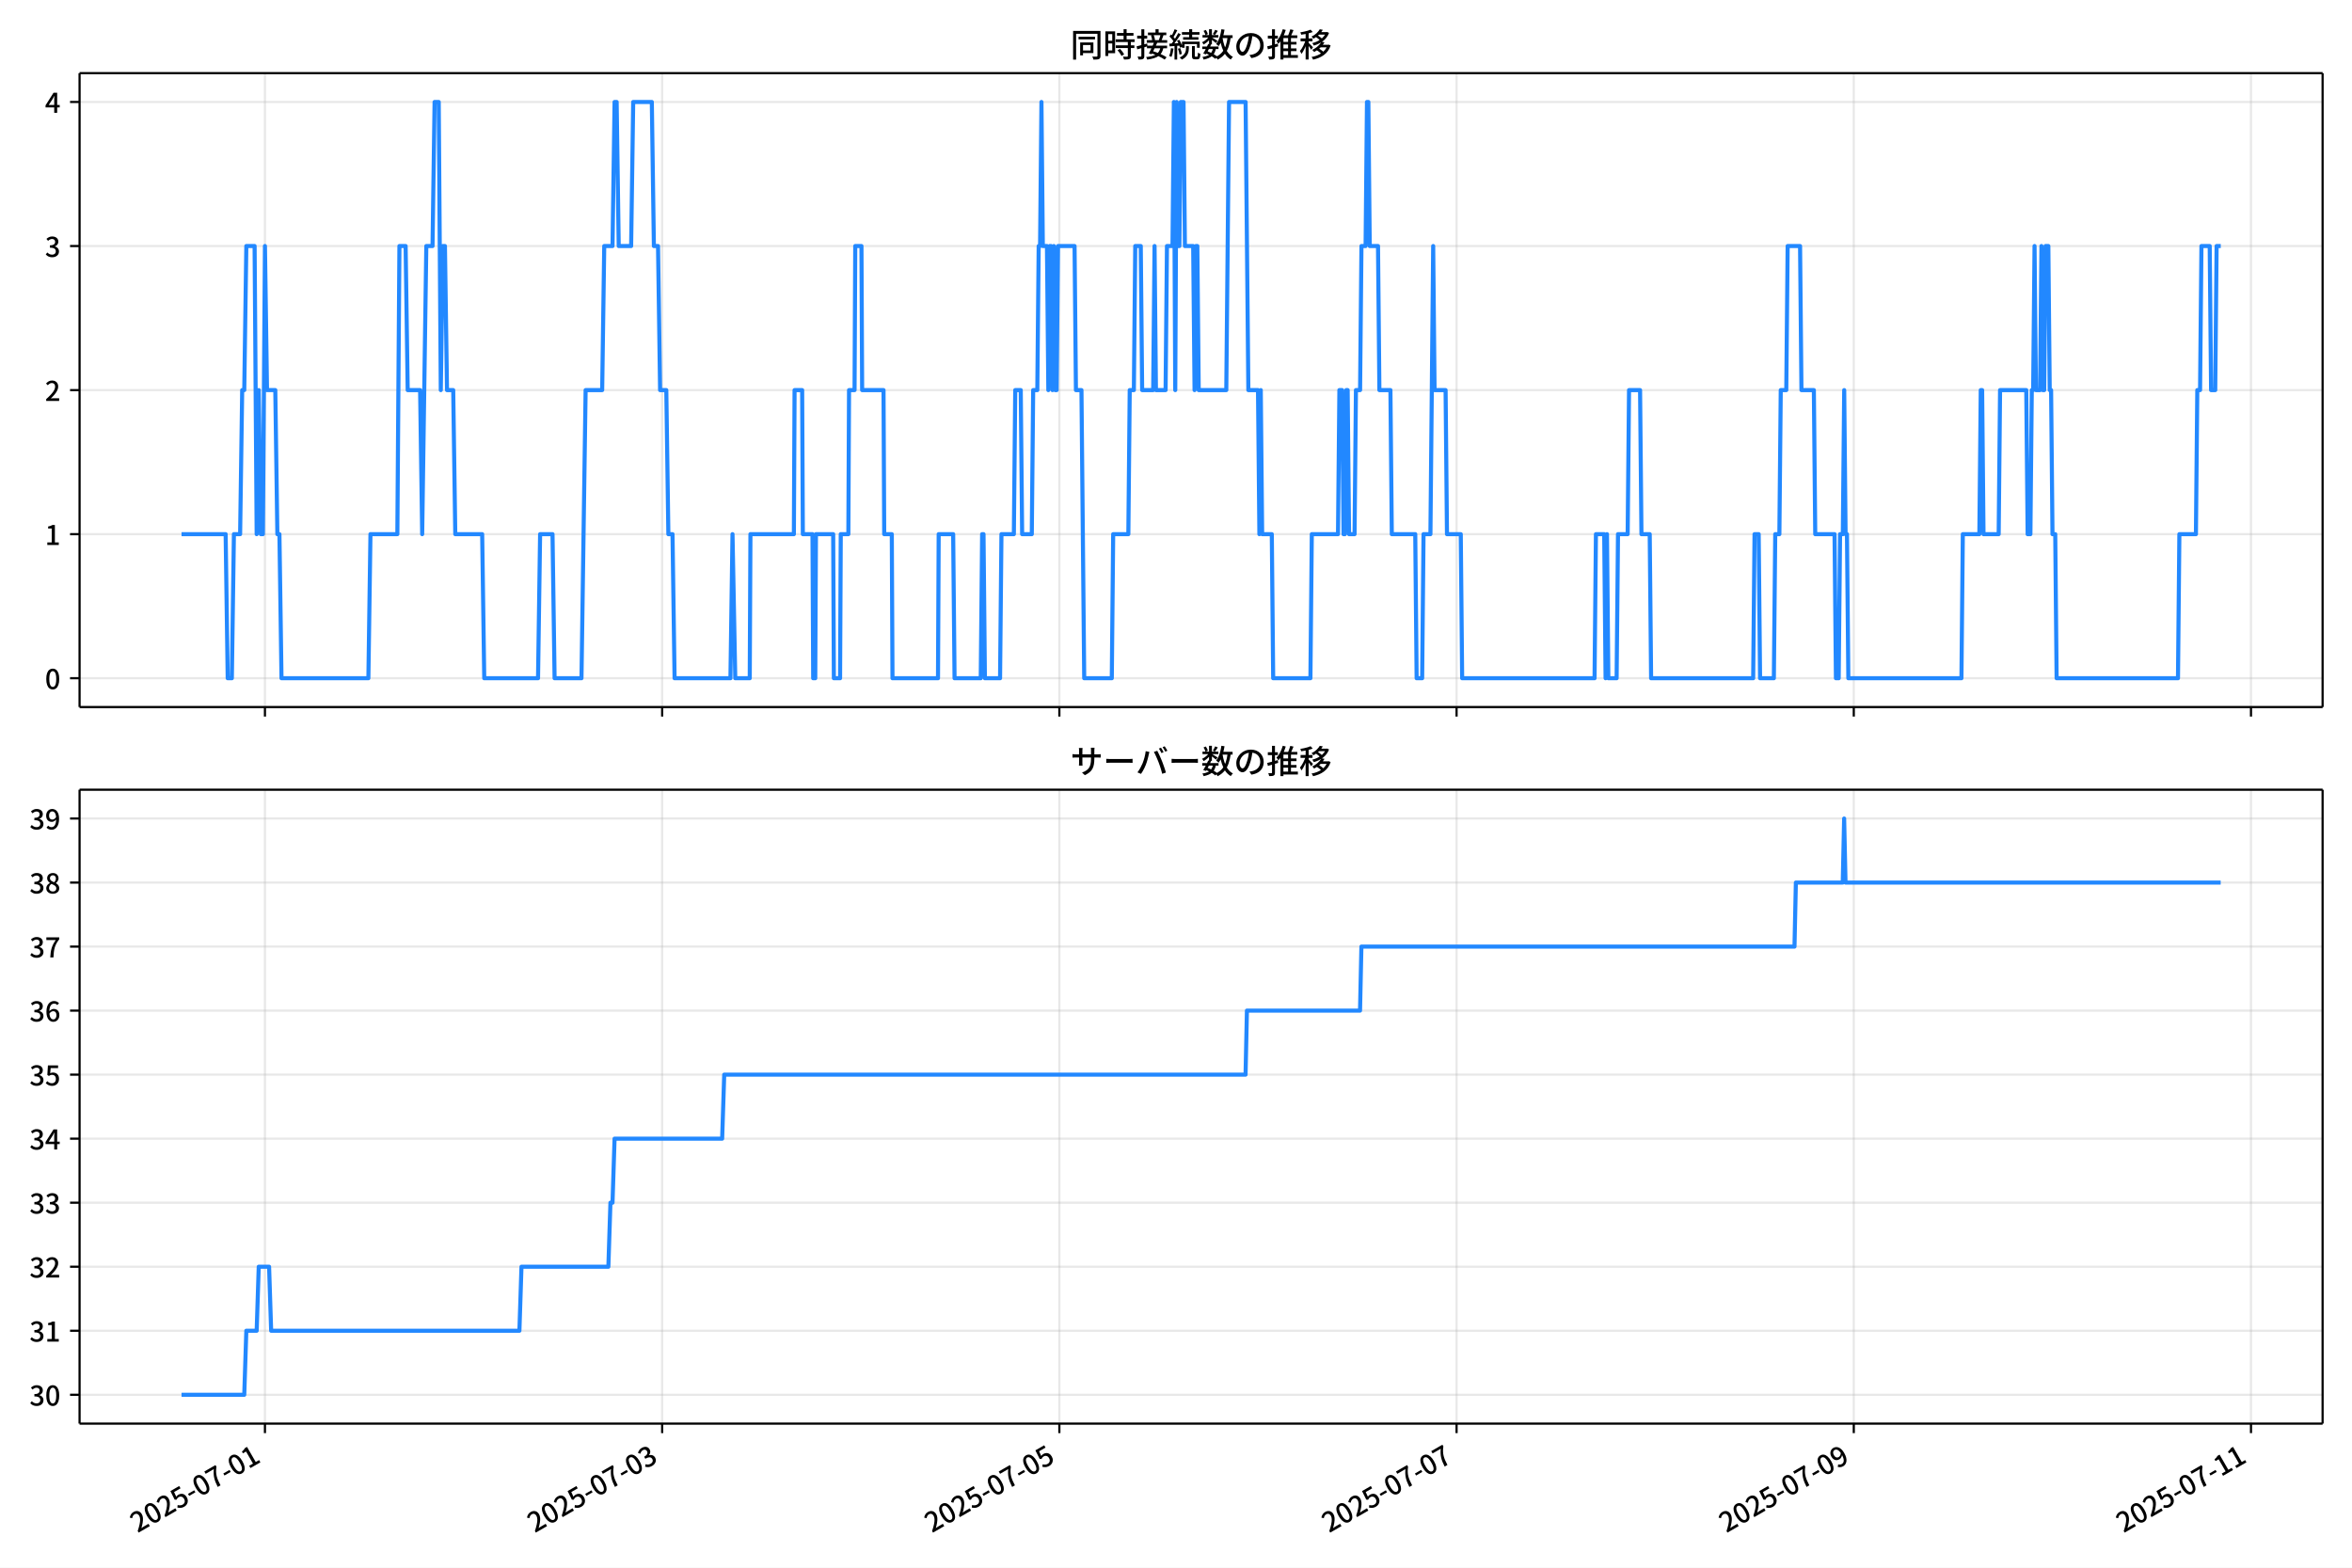
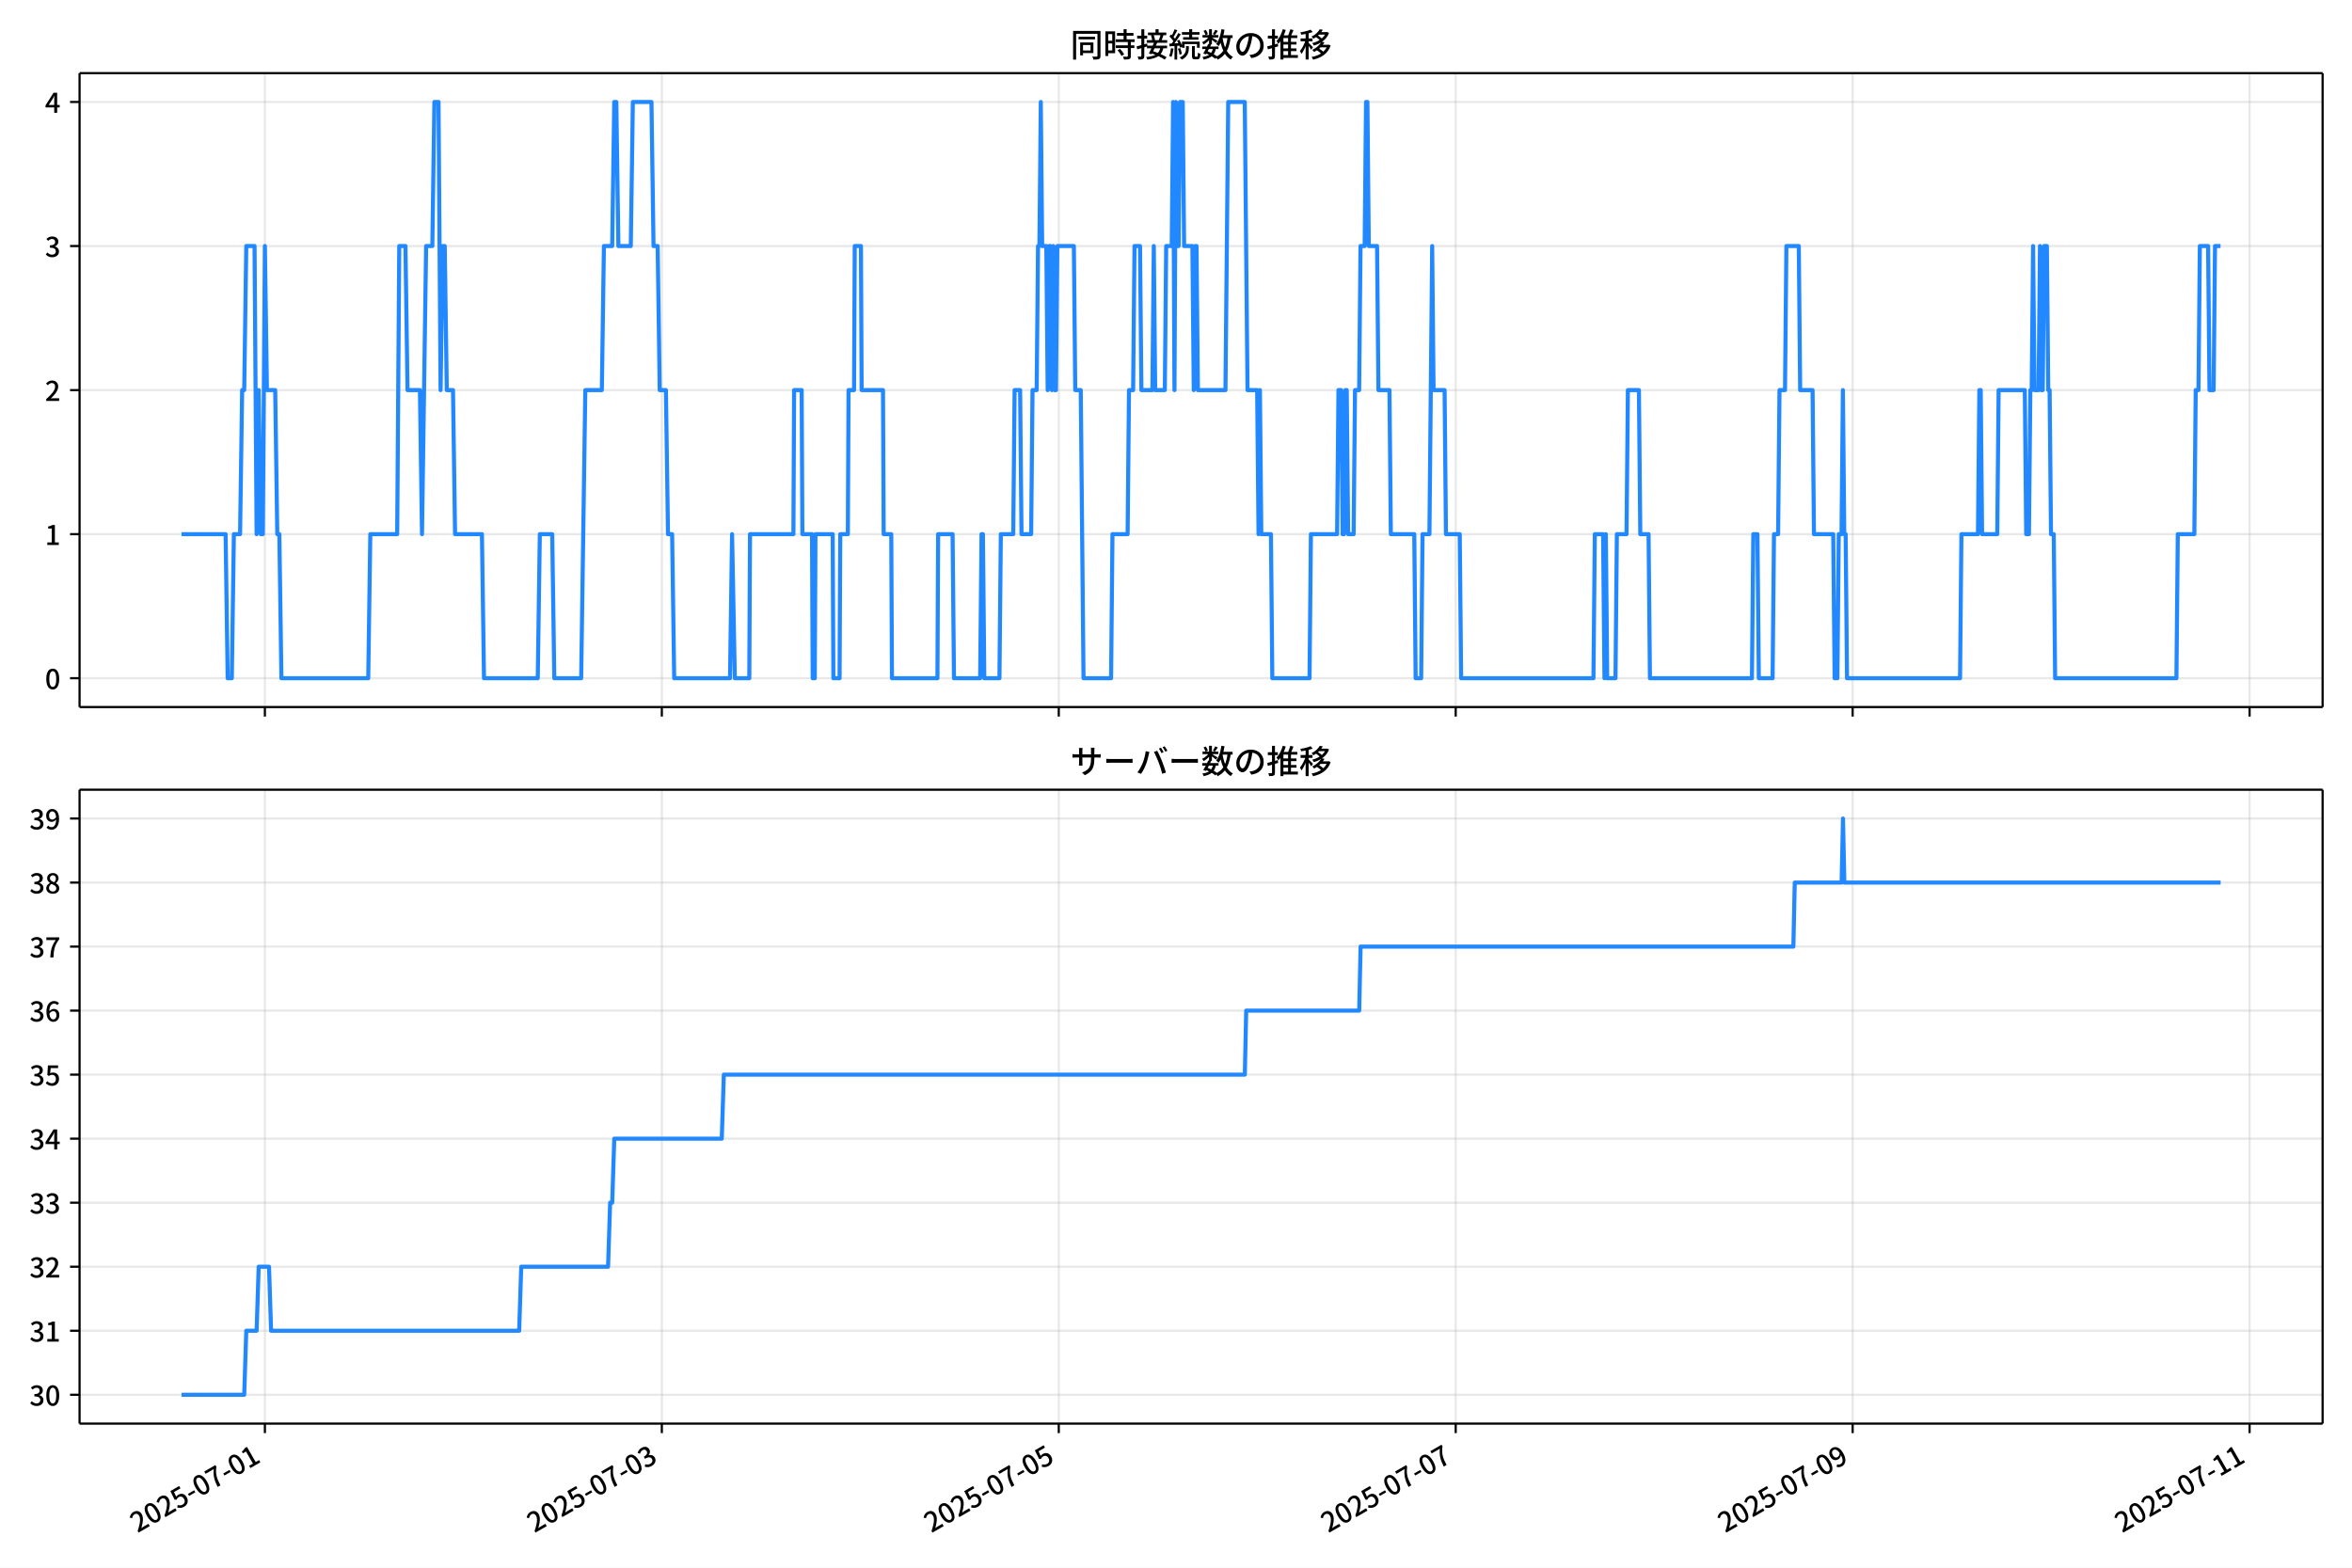
<svg xmlns="http://www.w3.org/2000/svg" xmlns:xlink="http://www.w3.org/1999/xlink" version="1.1" viewBox="0 0 864 576">
  <defs>
    <style type="text/css">*{stroke-linejoin: round; stroke-linecap: butt}</style>
  </defs>
  <g id="aa">
    <g id="ab">
      <path d="m0 576h864v-576h-864z" fill="#fff" />
    </g>
    <g id="ac">
      <g id="ad">
        <path d="m29.23 259.78h823.97v-232.9h-823.97z" fill="#fff" />
      </g>
      <g id="ae">
        <g id="af">
          <g id="ag">
-             <path d="m97.327 259.78v-232.9" clip-path="url(#f)" fill="none" stroke="#b0b0b0" stroke-linecap="square" stroke-opacity=".3" stroke-width=".8" />
+             <path d="m97.307 259.78v-232.9" clip-path="url(#f)" fill="none" stroke="#b0b0b0" stroke-linecap="square" stroke-opacity=".3" stroke-width=".8" />
          </g>
          <g id="ah">
            <defs>
              <path id="g" d="m0 0v3.5" stroke="#000" stroke-width=".8" />
            </defs>
-             <use x="97.327" y="259.778" stroke="#000000" stroke-width=".8" xlink:href="#g" />
+             <use x="97.307" y="259.778" stroke="#000000" stroke-width=".8" xlink:href="#g" />
          </g>
        </g>
        <g id="ai">
          <g id="aj">
-             <path d="m243.24 259.78v-232.9" clip-path="url(#f)" fill="none" stroke="#b0b0b0" stroke-linecap="square" stroke-opacity=".3" stroke-width=".8" />
+             <path d="m243.12 259.78v-232.9" clip-path="url(#f)" fill="none" stroke="#b0b0b0" stroke-linecap="square" stroke-opacity=".3" stroke-width=".8" />
          </g>
          <g id="ak">
-             <use x="243.241" y="259.778" stroke="#000000" stroke-width=".8" xlink:href="#g" />
+             <use x="243.121" y="259.778" stroke="#000000" stroke-width=".8" xlink:href="#g" />
          </g>
        </g>
        <g id="al">
          <g id="am">
-             <path d="m389.15 259.78v-232.9" clip-path="url(#f)" fill="none" stroke="#b0b0b0" stroke-linecap="square" stroke-opacity=".3" stroke-width=".8" />
+             <path d="m388.94 259.78v-232.9" clip-path="url(#f)" fill="none" stroke="#b0b0b0" stroke-linecap="square" stroke-opacity=".3" stroke-width=".8" />
          </g>
          <g id="an">
-             <use x="389.154" y="259.778" stroke="#000000" stroke-width=".8" xlink:href="#g" />
+             <use x="388.936" y="259.778" stroke="#000000" stroke-width=".8" xlink:href="#g" />
          </g>
        </g>
        <g id="ao">
          <g id="ap">
-             <path d="m535.07 259.78v-232.9" clip-path="url(#f)" fill="none" stroke="#b0b0b0" stroke-linecap="square" stroke-opacity=".3" stroke-width=".8" />
+             <path d="m534.75 259.78v-232.9" clip-path="url(#f)" fill="none" stroke="#b0b0b0" stroke-linecap="square" stroke-opacity=".3" stroke-width=".8" />
          </g>
          <g id="aq">
-             <use x="535.067" y="259.778" stroke="#000000" stroke-width=".8" xlink:href="#g" />
+             <use x="534.75" y="259.778" stroke="#000000" stroke-width=".8" xlink:href="#g" />
          </g>
        </g>
        <g id="ar">
          <g id="as">
-             <path d="m680.98 259.78v-232.9" clip-path="url(#f)" fill="none" stroke="#b0b0b0" stroke-linecap="square" stroke-opacity=".3" stroke-width=".8" />
+             <path d="m680.56 259.78v-232.9" clip-path="url(#f)" fill="none" stroke="#b0b0b0" stroke-linecap="square" stroke-opacity=".3" stroke-width=".8" />
          </g>
          <g id="at">
-             <use x="680.98" y="259.778" stroke="#000000" stroke-width=".8" xlink:href="#g" />
+             <use x="680.565" y="259.778" stroke="#000000" stroke-width=".8" xlink:href="#g" />
          </g>
        </g>
        <g id="au">
          <g id="av">
-             <path d="m826.89 259.78v-232.9" clip-path="url(#f)" fill="none" stroke="#b0b0b0" stroke-linecap="square" stroke-opacity=".3" stroke-width=".8" />
+             <path d="m826.38 259.78v-232.9" clip-path="url(#f)" fill="none" stroke="#b0b0b0" stroke-linecap="square" stroke-opacity=".3" stroke-width=".8" />
          </g>
          <g id="aw">
-             <use x="826.893" y="259.778" stroke="#000000" stroke-width=".8" xlink:href="#g" />
+             <use x="826.379" y="259.778" stroke="#000000" stroke-width=".8" xlink:href="#g" />
          </g>
        </g>
      </g>
      <g id="ax">
        <g id="ay">
          <g id="az">
            <path d="m29.23 249.19h823.97" clip-path="url(#f)" fill="none" stroke="#b0b0b0" stroke-linecap="square" stroke-opacity=".3" stroke-width=".8" />
          </g>
          <g id="ba">
            <defs>
              <path id="c" d="m0 0h-3.5" stroke="#000" stroke-width=".8" />
            </defs>
            <use x="29.23" y="249.191" stroke="#000000" stroke-width=".8" xlink:href="#c" />
          </g>
          <g id="bb">
            <g transform="translate(16.53 253.18) scale(.1 -.1)">
              <defs>
                <path id="a" transform="scale(.015625)" d="m1830-90q-460 0-806 275-346 276-535 823-188 547-188 1366 0 820 188 1357 189 538 535 803 346 266 806 266 461 0 800-269 340-269 528-803 189-534 189-1354 0-819-189-1366-188-547-528-823-339-275-800-275zm0 589q237 0 422 185 186 186 288 599 103 413 103 1091 0 679-103 1082-102 403-288 582-185 180-422 180-236 0-422-180-186-179-292-582-105-403-105-1082 0-678 105-1091 106-413 292-599 186-185 422-185z" />
              </defs>
              <use xlink:href="#a" />
            </g>
          </g>
        </g>
        <g id="bc">
          <g id="bd">
            <path d="m29.23 196.26h823.97" clip-path="url(#f)" fill="none" stroke="#b0b0b0" stroke-linecap="square" stroke-opacity=".3" stroke-width=".8" />
          </g>
          <g id="be">
            <use x="29.23" y="196.26" stroke="#000000" stroke-width=".8" xlink:href="#c" />
          </g>
          <g id="bf">
            <g transform="translate(16.53 200.25) scale(.1 -.1)">
              <defs>
                <path id="k" transform="scale(.015625)" d="m544 0v608h1037v3277h-845v467q333 58 579 147 247 90 451 218h557v-4109h915v-608h-2694z" />
              </defs>
              <use xlink:href="#k" />
            </g>
          </g>
        </g>
        <g id="bg">
          <g id="bh">
            <path d="m29.23 143.33h823.97" clip-path="url(#f)" fill="none" stroke="#b0b0b0" stroke-linecap="square" stroke-opacity=".3" stroke-width=".8" />
          </g>
          <g id="bi">
            <use x="29.23" y="143.329" stroke="#000000" stroke-width=".8" xlink:href="#c" />
          </g>
          <g id="bj">
            <g transform="translate(16.53 147.31) scale(.1 -.1)">
              <defs>
                <path id="d" transform="scale(.015625)" d="m282 0v429q697 621 1164 1136 468 515 701 956 234 442 234 826 0 256-87 451-86 196-262 301-176 106-445 106-275 0-506-151-230-150-422-368l-416 410q301 333 637 518 336 186 803 186 429 0 749-176t496-493 176-745q0-455-224-919t-615-935q-390-470-889-950 186 20 394 36t374 16h1184v-634h-3046z" />
              </defs>
              <use xlink:href="#d" />
            </g>
          </g>
        </g>
        <g id="bk">
          <g id="bl">
            <path d="m29.23 90.398h823.97" clip-path="url(#f)" fill="none" stroke="#b0b0b0" stroke-linecap="square" stroke-opacity=".3" stroke-width=".8" />
          </g>
          <g id="bm">
            <use x="29.23" y="90.398" stroke="#000000" stroke-width=".8" xlink:href="#c" />
          </g>
          <g id="bn">
            <g transform="translate(16.53 94.383) scale(.1 -.1)">
              <defs>
                <path id="e" transform="scale(.015625)" d="m1715-90q-371 0-656 90t-503 240q-217 150-377 323l359 474q211-205 479-359 269-153 634-153 269 0 467 92 199 93 311 266t112 423q0 256-125 451t-429 300q-304 106-835 106v551q467 0 732 105 266 106 384 291 119 186 119 423 0 307-192 489-192 183-531 183-269 0-503-119-233-118-438-316l-384 460q282 256 614 413 333 157 737 157 422 0 748-144 327-144 512-413 186-269 186-659 0-403-221-685-221-281-592-422v-26q269-70 490-227t349-400 128-557q0-422-215-726-214-304-573-468-358-163-787-163z" />
              </defs>
              <use xlink:href="#e" />
            </g>
          </g>
        </g>
        <g id="bo">
          <g id="bp">
            <path d="m29.23 37.466h823.97" clip-path="url(#f)" fill="none" stroke="#b0b0b0" stroke-linecap="square" stroke-opacity=".3" stroke-width=".8" />
          </g>
          <g id="bq">
            <use x="29.23" y="37.466" stroke="#000000" stroke-width=".8" xlink:href="#c" />
          </g>
          <g id="br">
            <g transform="translate(16.53 41.451) scale(.1 -.1)">
              <defs>
                <path id="p" transform="scale(.015625)" d="m2170 0v3072q0 192 12 457 13 266 20 458h-26q-90-179-183-365-92-185-195-364l-921-1415h2579v-576h-3328v493l1875 2957h858v-4717h-691z" />
              </defs>
              <use xlink:href="#p" />
            </g>
          </g>
        </g>
      </g>
      <g id="bs">
-         <path d="m66.683 196.26h16.205l.76 52.931h1.52l.76-52.931h2.28l.76-52.931h.76l.76-52.931h3.04l.76 105.86.76-52.931.76 52.931h.76l.76-105.86.76 52.931h3.04l.76 52.931h.76l.76 52.931h31.918l.76-52.931h9.88l.76-105.86h2.28l.76 52.931h4.56l.76 52.931 1.52-105.86h2.28l.76-52.931h1.52l.76 105.86.76-52.931h.76l.76 52.931h2.28l.76 52.931h9.88l.76 52.931h19.759l.76-52.931h4.56l.76 52.931h9.88l1.52-105.86h6.08l.76-52.931h3.04l.76-52.931h.76l.76 52.931h4.56l.76-52.931h6.84l.76 52.931h1.52l.76 52.931h2.28l.76 52.931h1.52l.76 52.931h20.519l.76-52.931 1.013 52.931h5.32l.253-52.931h15.959l.253-52.931h2.787l.253 52.931h3.546l.253 52.931h.76l.253-52.931h6.333l.253 52.931h2.28l.253-52.931h2.787l.253-52.931h2.027l.253-52.931h2.28l.253 52.931h7.853l.253 52.931h2.787l.253 52.931h16.719l.253-52.931h5.32l.507 52.931h9.626l.507-52.931h.507l.507 52.931h5.573l.507-52.931h4.56l.507-52.931h2.027l.507 52.931h3.546l.507-52.931h1.52l.507-52.931h.507l.507-52.931.507 52.931h1.52l.507 52.931.507-52.931h.507l.507 52.931.507-52.931.507 52.931h.507l.507-52.931h6.08l.507 52.931h2.027l1.013 105.86h10.133l.507-52.931h5.573l.507-52.931h1.52l.507-52.931h2.027l.507 52.931h4.053l.507-52.931.507 52.931h3.546l.507-52.931h2.027l.507-52.931.507 105.86.507-105.86.507 52.931h.507l.507-52.931h1.013l.507 52.931h3.04l.507 52.931.507-52.931h.507l.507 52.931h10.133l1.013-105.86h6.08l1.013 105.86h3.546l.507 52.931.507-52.931.507 52.931h3.546l.507 52.931h13.679l.507-52.931h9.626l.507-52.931h1.013l.507 52.931h.507l.507-52.931h.507l.507 52.931h2.027l.507-52.931h1.52l.507-52.931h1.52l.507-52.931h.507l.507 52.931h3.04l.507 52.931h4.053l.507 52.931h8.613l.507 52.931h2.027l.507-52.931h2.533l1.013-105.86.507 52.931h4.053l.507 52.931h5.066l.507 52.931h48.638l.507-52.931h3.04l.507 52.931.507-52.931.507 52.931h3.04l.507-52.931h3.546l.507-52.931h4.053l.507 52.931h3.04l.507 52.931h37.492l.507-52.931h1.52l.507 52.931h5.066l.507-52.931h1.52l.507-52.931h2.027l.507-52.931h4.56l.507 52.931h4.56l.507 52.931h7.093l.507 52.931h1.013l.507-52.931h1.013l.507-52.931.507 52.931h.507l.507 52.931h41.545l.507-52.931h6.08l.507-52.931h.507l.507 52.931h5.573l.507-52.931h9.626l.507 52.931h1.013l.507-52.931h.507l.507-52.931.507 52.931h1.52l.507-52.931.507 52.931h.507l.507-52.931h1.013l.507 52.931h.507l.507 52.931h1.013l.507 52.931h44.585l.507-52.931h6.08l.507-52.931h1.013l.507-52.931h3.04l.507 52.931h1.52l.507-52.931h1.52v0" clip-path="url(#f)" fill="none" stroke="#28f" stroke-linecap="square" stroke-width="1.5" />
+         <path d="m66.683 196.26h16.194l.759 52.931h1.519l.759-52.931h2.278l.759-52.931h.759l.759-52.931h3.038l.759 105.86.759-52.931.759 52.931h.759l.759-105.86.759 52.931h3.038l.759 52.931h.759l.759 52.931h31.897l.759-52.931h9.873l.759-105.86h2.278l.759 52.931h4.557l.759 52.931 1.519-105.86h2.278l.759-52.931h1.519l.759 105.86.759-52.931h.759l.759 52.931h2.278l.759 52.931h9.873l.759 52.931h19.746l.759-52.931h4.557l.759 52.931h9.873l1.519-105.86h6.076l.759-52.931h3.038l.759-52.931h.759l.759 52.931h4.557l.759-52.931h6.835l.759 52.931h1.519l.759 52.931h2.278l.759 52.931h1.519l.759 52.931h20.505l.759-52.931 1.013 52.931h5.316l.253-52.931h15.948l.253-52.931h2.785l.253 52.931h3.544l.253 52.931h.759l.253-52.931h6.329l.253 52.931h2.278l.253-52.931h2.785l.253-52.931h2.025l.253-52.931h2.278l.253 52.931h7.848l.253 52.931h2.785l.253 52.931h16.708l.253-52.931h5.316l.506 52.931h9.62l.506-52.931h.506l.506 52.931h5.569l.506-52.931h4.557l.506-52.931h2.025l.506 52.931h3.544l.506-52.931h1.519l.506-52.931h.506l.506-52.931.506 52.931h1.519l.506 52.931.506-52.931h.506l.506 52.931.506-52.931.506 52.931h.506l.506-52.931h6.076l.506 52.931h2.025l1.013 105.86h10.126l.506-52.931h5.569l.506-52.931h1.519l.506-52.931h2.025l.506 52.931h4.05l.506-52.931.506 52.931h3.544l.506-52.931h2.025l.506-52.931.506 105.86.506-105.86.506 52.931h.506l.506-52.931h1.013l.506 52.931h3.038l.506 52.931.506-52.931h.506l.506 52.931h10.126l1.013-105.86h6.076l1.013 105.86h3.544l.506 52.931.506-52.931.506 52.931h3.544l.506 52.931h13.67l.506-52.931h9.62l.506-52.931h1.013l.506 52.931h.506l.506-52.931h.506l.506 52.931h2.025l.506-52.931h1.519l.506-52.931h1.519l.506-52.931h.506l.506 52.931h3.038l.506 52.931h4.05l.506 52.931h8.607l.506 52.931h2.025l.506-52.931h2.531l1.013-105.86.506 52.931h4.05l.506 52.931h5.063l.506 52.931h48.605l.506-52.931h3.038l.506 52.931.506-52.931.506 52.931h3.038l.506-52.931h3.544l.506-52.931h4.05l.506 52.931h3.038l.506 52.931h37.466l.506-52.931h1.519l.506 52.931h5.063l.506-52.931h1.519l.506-52.931h2.025l.506-52.931h4.557l.506 52.931h4.557l.506 52.931h7.088l.506 52.931h1.013l.506-52.931h1.013l.506-52.931.506 52.931h.506l.506 52.931h41.517l.506-52.931h6.076l.506-52.931h.506l.506 52.931h5.569l.506-52.931h9.62l.506 52.931h1.013l.506-52.931h.506l.506-52.931.506 52.931h1.519l.506-52.931.506 52.931h.506l.506-52.931h1.013l.506 52.931h.506l.506 52.931h1.013l.506 52.931h44.554l.506-52.931h6.076l.506-52.931h1.013l.506-52.931h3.038l.506 52.931h1.519l.506-52.931h2.025v0" clip-path="url(#f)" fill="none" stroke="#28f" stroke-linecap="square" stroke-width="1.5" />
      </g>
      <g id="bt">
        <path d="m29.23 259.78v-232.9" fill="none" stroke="#000" stroke-linecap="square" stroke-width=".8" />
      </g>
      <g id="bu">
        <path d="m853.2 259.78v-232.9" fill="none" stroke="#000" stroke-linecap="square" stroke-width=".8" />
      </g>
      <g id="bv">
        <path d="m29.23 259.78h823.97" fill="none" stroke="#000" stroke-linecap="square" stroke-width=".8" />
      </g>
      <g id="bw">
        <path d="m29.23 26.88h823.97" fill="none" stroke="#000" stroke-linecap="square" stroke-width=".8" />
      </g>
      <g id="bx">
        <g transform="translate(393.22 20.88) scale(.12 -.12)">
          <defs>
            <path id="v" transform="scale(.015625)" d="m1587 3936h3232v-518h-3232v518zm320-1114h557v-2534h-557v2534zm301 0h2291v-2086h-2291v512h1734v1069h-1734v505zm-1683 2260h5113v-570h-4524v-5056h-589v5626zm4768 0h595v-4896q0-250-67-397t-227-218q-160-77-426-96t-675-19q-13 83-45 192t-77 218q-45 108-89 185 281-13 527-13 247 0 330 0 83 7 118 42 36 35 36 112v4890z" />
            <path id="t" transform="scale(.015625)" d="m2714 4672h3238v-525h-3238v525zm-244-1235h3712v-538h-3712v538zm20-1184h3635v-531h-3635v531zm1523 3155h595v-2310h-595v2310zm832-2451h589v-2823q0-230-61-364-61-135-227-199-167-70-423-86t-633-16q-20 121-78 285-57 163-121 284 275-6 509-9t310-3q77 6 106 28 29 23 29 93v2810zm-2023-1677 487 282q153-160 313-352t294-381q135-189 206-343l-519-313q-64 153-189 348-124 196-278 394-154 199-314 365zm-2086 3718h1619v-4281h-1619v544h1056v3187h-1056v550zm32-1843h1293v-537h-1293v537zm-320 1843h563v-4832h-563v4832z" />
            <path id="u" transform="scale(.015625)" d="m3866 5408h614v-870h-614v870zm-1479-653h3597v-518h-3597v518zm-230-1485h4e3v-518h-4e3v518zm825 922 519 102q64-160 121-342 58-182 96-352 39-170 45-304l-544-128q-6 134-42 313-35 180-83 365-48 186-112 346zm1856 109 589-71q-96-275-202-557-105-281-195-486l-518 77q58 147 122 329 64 183 118 372t86 336zm-2643-2106h3943v-518h-3943v518zm1408 685 602-115q-167-371-362-784t-390-797-362-685l-525 179q160 288 346 666t368 784 323 752zm-659-2157 358 403q352-102 733-240 381-137 752-304 371-166 697-336 327-169 558-329l-384-461q-218 160-532 336-313 176-685 345-371 170-755 323-384 154-742 263zm1894 1114 583-71q-122-550-353-944-230-393-604-662t-922-435q-547-167-1296-269-25 128-93 269-67 141-137 230 678 64 1168 192t819 349q330 221 531 550 202 330 304 791zm-4684 217q396 90 953 240 557 151 1120 311l77-544q-525-154-1053-311-528-156-963-284l-134 588zm121 2093h1965v-563h-1965v563zm819 1248h576v-5229q0-236-51-374t-192-208q-141-77-355-99-214-23-541-16-13 115-64 288t-109 294q205-6 381-6t234 0q64 0 92 28 29 29 29 93v5229z" />
            <path id="s" transform="scale(.015625)" d="m4058 5408h595v-1798h-595v1798zm-1415-563h3443v-499h-3443v499zm231-992h3008v-499h-3008v499zm-224-877h3475v-1203h-531v729h-2432v-729h-512v1203zm1964-877h551v-1881q0-122 22-157 23-35 106-35 25 0 92 0 68 0 135 0t99 0q51 0 83 54t45 224 19 515q90-70 234-131t259-93q-19-429-83-662-64-234-183-326-118-93-316-93-39 0-103 0t-134 0-138 0q-67 0-99 0-237 0-365 64t-176 218q-48 153-48 422v1881zm-1164-6h550v-455q0-243-48-528-48-284-186-579-137-294-409-572-272-279-727-503-70 90-192 208-121 118-230 195 416 205 665 438 250 234 371 474 122 240 164 467 42 228 42 413v442zm-2240 3309 524-192q-121-244-259-503-137-259-275-496t-259-416l-410 173q122 186 246 438 125 253 240 515 116 263 193 481zm716-743 500-230q-224-359-496-756-272-396-548-764-275-368-518-650l-358 205q179 211 377 483 199 272 387 569 189 298 358 592 170 295 298 551zm-1721-665 307 403q166-154 339-340 173-185 320-364t224-327l-326-460q-77 160-218 348-141 189-314 384-172 196-332 356zm1485-832 435 179q128-211 249-458 122-246 215-474 93-227 137-412l-473-211q-32 185-119 422-86 237-201 486-115 250-243 468zm-1530-583q422 26 998 54 576 29 1184 68l7-499q-570-45-1127-84-556-38-992-70l-70 531zm1702-992 436 135q121-276 214-596t118-556l-454-148q-26 237-112 563-86 327-202 602zm-1363 109 499-83q-57-455-163-897-105-441-253-748-51 32-134 73-83 42-170 83-86 42-144 62 148 294 234 697t131 813zm691 627h525v-2861h-525v2861z" />
            <path id="m" transform="scale(.015625)" d="m224 2022h3187v-499h-3187v499zm51 2247h3111v-487h-3111v487zm1127-1735 563-121q-154-320-333-672t-352-679q-173-326-326-582l-532 173q148 243 324 566t345 669q170 346 311 646zm934-832 563-64q-89-480-262-838t-461-614-701-432-976-298q-25 128-99 269t-157 237q659 102 1085 303 426 202 666 554t342 883zm422 3597 519-211q-147-218-298-436-150-217-278-377l-403 186q121 173 252 413 132 240 208 425zm-1203 109h563v-2957h-563v2957zm-1075-320 448 186q134-192 246-420 112-227 157-393l-467-211q-38 172-147 406t-237 432zm1094-1050 397-236q-160-263-400-529-240-265-519-489-278-224-553-378-51 103-141 237-89 135-179 218 269 109 534 294 266 186 493 416 228 231 368 467zm487-204q83-45 246-145 163-99 352-211t346-211 221-150l-327-423q-83 77-230 198-147 122-317 253-170 132-327 250-156 119-259 189l295 250zm1798 396h2311v-556h-2311v556zm115 1178 615-90q-103-640-263-1235t-384-1101q-224-505-512-889-44 57-134 134t-186 157-166 125q275 339 473 796 199 458 340 995 141 538 217 1108zm1223-1510 614-58q-147-1101-445-1940-297-838-813-1443-515-604-1321-1014-26 71-90 177-64 105-134 208-70 102-128 159 742 346 1212 880 471 535 730 1290 260 755 375 1741zm-1005-135q134-851 387-1597 253-745 659-1305 407-560 1002-874-70-57-154-150-83-93-154-189-70-96-121-179-633 371-1056 988-422 618-688 1434-265 816-425 1783l550 89zm-3309-3065 327 416q377-148 754-330 378-182 701-378 324-195 548-368l-416-435q-211 179-519 378-307 198-666 383-358 186-729 334z" />
            <path id="r" transform="scale(.015625)" d="m3686 4378q-64-493-163-1041-99-547-265-1084-192-653-432-1104t-522-688-595-237q-320 0-596 221-275 221-448 621-172 400-172 931 0 537 220 1017 221 480 611 851 391 372 909 583 519 211 1121 211 576 0 1040-186 464-185 793-515 330-329 502-771 173-441 173-941 0-672-278-1194-278-521-816-851-538-329-1318-444l-378 601q166 20 307 42t263 48q307 70 585 217 279 148 496 375 218 227 342 534 125 308 125 692t-122 713q-121 330-358 573-236 243-582 380-346 138-781 138-525 0-935-186-409-185-694-489-284-304-432-656-147-352-147-678 0-365 89-605 90-240 224-355 135-115 276-115t288 144 297 457q151 314 298 800 147 461 246 982 100 522 145 1021l684-12z" />
            <path id="n" transform="scale(.015625)" d="m2995 2925h2893v-519h-2893v519zm0-1280h2893v-519h-2893v519zm-64-1299h3232v-557h-3232v557zm1312 3577h563v-3763h-563v3763zm429 1466 634-141q-154-390-340-794-185-403-339-684l-512 140q103 199 208 458 106 259 195 528 90 269 154 493zm-1472 25 582-147q-153-518-371-1018-217-499-483-931t-573-758q-38 64-109 160-70 96-147 198-77 103-141 160 416 416 733 1034t509 1302zm128-1203h2720v-537h-2720v-4205h-582v4422l313 320h269zm-3174-2157q396 90 953 240 557 151 1120 311l77-544q-525-154-1053-311-528-156-963-284l-134 588zm121 2093h1965v-563h-1965v563zm819 1248h576v-5229q0-236-51-374t-192-208q-141-77-355-99-214-23-541-16-13 115-64 288t-109 294q205-6 381-6t234 0q64 0 92 28 29 29 29 93v5229z" />
            <path id="l" transform="scale(.015625)" d="m4051 5402 595-109q-281-493-729-941t-1107-806q-39 64-106 144t-141 153q-73 74-137 119 608 288 1011 678t614 762zm-77-557h1511v-493h-1863l352 493zm1293 0h109l109 25 384-179q-192-505-496-905t-695-701q-390-301-845-519-454-217-947-358-44 109-137 253t-176 227q448 109 867 294 419 186 777 445 359 259 631 592t419 730v96zm-1990-954 377 307q167-96 336-218 170-121 320-249 151-128 247-237l-397-332q-90 108-237 236t-317 259q-169 132-329 234zm1107-934 595-109q-307-538-803-1031-496-492-1232-876-38 64-102 144t-138 156q-74 77-138 116 455 217 807 483t604 554q253 288 407 563zm-90-589h1460v-506h-1818l358 506zm1268 0h121l109 26 384-167q-192-614-531-1075t-787-794q-448-332-983-553-534-221-1129-355-45 115-132 269-86 153-176 249 551 96 1043 285 493 189 903 473 410 285 714 669t464 883v90zm-2132-1056 410 339q186-102 384-237 198-134 371-275t282-269l-435-371q-103 128-270 272-166 144-361 288t-381 253zm-2150 3533h589v-5376h-589v5376zm-992-1242h2336v-569h-2336v569zm1024-224 365-160q-96-339-231-707-134-368-291-727-157-358-336-672-179-313-365-537-44 128-134 291t-160 272q173 192 339 457 167 266 323 570 157 304 282 618t208 595zm941 1946 416-467q-314-122-695-221-380-99-784-173-403-74-780-131-20 102-71 236-51 135-102 231 358 58 732 138 375 80 711 179t573 208zm-397-2579q58-45 179-170 122-125 266-266 144-140 259-265t160-183l-352-473q-58 102-157 255-99 154-218 317-118 164-227 311-108 147-185 237l275 237z" />
          </defs>
          <use xlink:href="#v" />
          <use transform="translate(100)" xlink:href="#t" />
          <use transform="translate(200)" xlink:href="#u" />
          <use transform="translate(300)" xlink:href="#s" />
          <use transform="translate(400)" xlink:href="#m" />
          <use transform="translate(500)" xlink:href="#r" />
          <use transform="translate(600)" xlink:href="#n" />
          <use transform="translate(700)" xlink:href="#l" />
        </g>
      </g>
    </g>
    <g id="by">
      <g id="bz">
        <path d="m29.23 523.06h823.97v-232.9h-823.97z" fill="#fff" />
      </g>
      <g id="ca">
        <g id="cb">
          <g id="cc">
-             <path d="m97.327 523.06v-232.9" clip-path="url(#b)" fill="none" stroke="#b0b0b0" stroke-linecap="square" stroke-opacity=".3" stroke-width=".8" />
+             <path d="m97.307 523.06v-232.9" clip-path="url(#b)" fill="none" stroke="#b0b0b0" stroke-linecap="square" stroke-opacity=".3" stroke-width=".8" />
          </g>
          <g id="cd">
-             <use x="97.327" y="523.055" stroke="#000000" stroke-width=".8" xlink:href="#g" />
+             <use x="97.307" y="523.055" stroke="#000000" stroke-width=".8" xlink:href="#g" />
          </g>
          <g id="ce">
-             <g transform="translate(50.538 563.33) rotate(-30) scale(.1 -.1)">
+             <g transform="translate(50.517 563.33) rotate(-30) scale(.1 -.1)">
              <defs>
                <path id="j" transform="scale(.015625)" d="m1715-90q-365 0-653 90t-506 237q-217 147-383 307l352 480q134-134 294-246t361-183q202-70 452-70 262 0 473 118 212 119 333 346 122 227 122 541 0 460-247 716-246 256-649 256-224 0-384-64t-365-198l-365 237 141 2240h2387v-627h-1747l-109-1204q154 77 307 118 154 42 340 42 397 0 723-160t518-490q192-329 192-847 0-519-224-887t-586-560q-361-192-777-192z" />
                <path id="h" transform="scale(.015625)" d="m301 1536v544h1689v-544h-1689z" />
                <path id="i" transform="scale(.015625)" d="m1235 0q32 646 109 1187t224 1024 384 941 576 938h-2208v627h3027v-455q-409-512-665-989-256-476-397-969t-205-1053-90-1251h-755z" />
              </defs>
              <use xlink:href="#d" />
              <use transform="translate(57)" xlink:href="#a" />
              <use transform="translate(114)" xlink:href="#d" />
              <use transform="translate(171)" xlink:href="#j" />
              <use transform="translate(228)" xlink:href="#h" />
              <use transform="translate(263.7)" xlink:href="#a" />
              <use transform="translate(320.7)" xlink:href="#i" />
              <use transform="translate(377.7)" xlink:href="#h" />
              <use transform="translate(413.4)" xlink:href="#a" />
              <use transform="translate(470.4)" xlink:href="#k" />
            </g>
          </g>
        </g>
        <g id="cf">
          <g id="cg">
-             <path d="m243.24 523.06v-232.9" clip-path="url(#b)" fill="none" stroke="#b0b0b0" stroke-linecap="square" stroke-opacity=".3" stroke-width=".8" />
+             <path d="m243.12 523.06v-232.9" clip-path="url(#b)" fill="none" stroke="#b0b0b0" stroke-linecap="square" stroke-opacity=".3" stroke-width=".8" />
          </g>
          <g id="ch">
-             <use x="243.241" y="523.055" stroke="#000000" stroke-width=".8" xlink:href="#g" />
+             <use x="243.121" y="523.055" stroke="#000000" stroke-width=".8" xlink:href="#g" />
          </g>
          <g id="ci">
-             <g transform="translate(196.45 563.33) rotate(-30) scale(.1 -.1)">
+             <g transform="translate(196.33 563.33) rotate(-30) scale(.1 -.1)">
              <use xlink:href="#d" />
              <use transform="translate(57)" xlink:href="#a" />
              <use transform="translate(114)" xlink:href="#d" />
              <use transform="translate(171)" xlink:href="#j" />
              <use transform="translate(228)" xlink:href="#h" />
              <use transform="translate(263.7)" xlink:href="#a" />
              <use transform="translate(320.7)" xlink:href="#i" />
              <use transform="translate(377.7)" xlink:href="#h" />
              <use transform="translate(413.4)" xlink:href="#a" />
              <use transform="translate(470.4)" xlink:href="#e" />
            </g>
          </g>
        </g>
        <g id="cj">
          <g id="ck">
-             <path d="m389.15 523.06v-232.9" clip-path="url(#b)" fill="none" stroke="#b0b0b0" stroke-linecap="square" stroke-opacity=".3" stroke-width=".8" />
+             <path d="m388.94 523.06v-232.9" clip-path="url(#b)" fill="none" stroke="#b0b0b0" stroke-linecap="square" stroke-opacity=".3" stroke-width=".8" />
          </g>
          <g id="cl">
-             <use x="389.154" y="523.055" stroke="#000000" stroke-width=".8" xlink:href="#g" />
+             <use x="388.936" y="523.055" stroke="#000000" stroke-width=".8" xlink:href="#g" />
          </g>
          <g id="cm">
-             <g transform="translate(342.36 563.33) rotate(-30) scale(.1 -.1)">
+             <g transform="translate(342.15 563.33) rotate(-30) scale(.1 -.1)">
              <use xlink:href="#d" />
              <use transform="translate(57)" xlink:href="#a" />
              <use transform="translate(114)" xlink:href="#d" />
              <use transform="translate(171)" xlink:href="#j" />
              <use transform="translate(228)" xlink:href="#h" />
              <use transform="translate(263.7)" xlink:href="#a" />
              <use transform="translate(320.7)" xlink:href="#i" />
              <use transform="translate(377.7)" xlink:href="#h" />
              <use transform="translate(413.4)" xlink:href="#a" />
              <use transform="translate(470.4)" xlink:href="#j" />
            </g>
          </g>
        </g>
        <g id="cn">
          <g id="co">
-             <path d="m535.07 523.06v-232.9" clip-path="url(#b)" fill="none" stroke="#b0b0b0" stroke-linecap="square" stroke-opacity=".3" stroke-width=".8" />
+             <path d="m534.75 523.06v-232.9" clip-path="url(#b)" fill="none" stroke="#b0b0b0" stroke-linecap="square" stroke-opacity=".3" stroke-width=".8" />
          </g>
          <g id="cp">
-             <use x="535.067" y="523.055" stroke="#000000" stroke-width=".8" xlink:href="#g" />
+             <use x="534.75" y="523.055" stroke="#000000" stroke-width=".8" xlink:href="#g" />
          </g>
          <g id="cq">
-             <g transform="translate(488.28 563.33) rotate(-30) scale(.1 -.1)">
+             <g transform="translate(487.96 563.33) rotate(-30) scale(.1 -.1)">
              <use xlink:href="#d" />
              <use transform="translate(57)" xlink:href="#a" />
              <use transform="translate(114)" xlink:href="#d" />
              <use transform="translate(171)" xlink:href="#j" />
              <use transform="translate(228)" xlink:href="#h" />
              <use transform="translate(263.7)" xlink:href="#a" />
              <use transform="translate(320.7)" xlink:href="#i" />
              <use transform="translate(377.7)" xlink:href="#h" />
              <use transform="translate(413.4)" xlink:href="#a" />
              <use transform="translate(470.4)" xlink:href="#i" />
            </g>
          </g>
        </g>
        <g id="cr">
          <g id="cs">
-             <path d="m680.98 523.06v-232.9" clip-path="url(#b)" fill="none" stroke="#b0b0b0" stroke-linecap="square" stroke-opacity=".3" stroke-width=".8" />
+             <path d="m680.56 523.06v-232.9" clip-path="url(#b)" fill="none" stroke="#b0b0b0" stroke-linecap="square" stroke-opacity=".3" stroke-width=".8" />
          </g>
          <g id="ct">
-             <use x="680.98" y="523.055" stroke="#000000" stroke-width=".8" xlink:href="#g" />
+             <use x="680.565" y="523.055" stroke="#000000" stroke-width=".8" xlink:href="#g" />
          </g>
          <g id="cu">
-             <g transform="translate(634.19 563.33) rotate(-30) scale(.1 -.1)">
+             <g transform="translate(633.78 563.33) rotate(-30) scale(.1 -.1)">
              <defs>
                <path id="o" transform="scale(.015625)" d="m1562-90q-410 0-708 150-297 151-502 356l403 461q141-160 346-256t422-96q224 0 425 102 202 103 352 333 151 230 237 614 87 384 87 941 0 589-115 970t-323 563-496 182q-205 0-372-118-166-118-262-336t-96-525q0-301 86-512 87-211 259-323 173-112 417-112 224 0 460 141 237 141 448 461l32-544q-134-180-313-314t-371-208-384-74q-391 0-689 166-297 167-467 496-169 330-169 823 0 467 195 816t515 541 698 192q339 0 636-138 298-137 519-419 221-281 349-710t128-1018q0-691-141-1187t-391-807q-249-310-563-461-313-150-652-150z" />
              </defs>
              <use xlink:href="#d" />
              <use transform="translate(57)" xlink:href="#a" />
              <use transform="translate(114)" xlink:href="#d" />
              <use transform="translate(171)" xlink:href="#j" />
              <use transform="translate(228)" xlink:href="#h" />
              <use transform="translate(263.7)" xlink:href="#a" />
              <use transform="translate(320.7)" xlink:href="#i" />
              <use transform="translate(377.7)" xlink:href="#h" />
              <use transform="translate(413.4)" xlink:href="#a" />
              <use transform="translate(470.4)" xlink:href="#o" />
            </g>
          </g>
        </g>
        <g id="cv">
          <g id="cw">
-             <path d="m826.89 523.06v-232.9" clip-path="url(#b)" fill="none" stroke="#b0b0b0" stroke-linecap="square" stroke-opacity=".3" stroke-width=".8" />
+             <path d="m826.38 523.06v-232.9" clip-path="url(#b)" fill="none" stroke="#b0b0b0" stroke-linecap="square" stroke-opacity=".3" stroke-width=".8" />
          </g>
          <g id="cx">
-             <use x="826.893" y="523.055" stroke="#000000" stroke-width=".8" xlink:href="#g" />
+             <use x="826.379" y="523.055" stroke="#000000" stroke-width=".8" xlink:href="#g" />
          </g>
          <g id="cy">
-             <g transform="translate(780.1 563.33) rotate(-30) scale(.1 -.1)">
+             <g transform="translate(779.59 563.33) rotate(-30) scale(.1 -.1)">
              <use xlink:href="#d" />
              <use transform="translate(57)" xlink:href="#a" />
              <use transform="translate(114)" xlink:href="#d" />
              <use transform="translate(171)" xlink:href="#j" />
              <use transform="translate(228)" xlink:href="#h" />
              <use transform="translate(263.7)" xlink:href="#a" />
              <use transform="translate(320.7)" xlink:href="#i" />
              <use transform="translate(377.7)" xlink:href="#h" />
              <use transform="translate(413.4)" xlink:href="#k" />
              <use transform="translate(470.4)" xlink:href="#k" />
            </g>
          </g>
        </g>
      </g>
      <g id="cz">
        <g id="da">
          <g id="db">
            <path d="m29.23 512.47h823.97" clip-path="url(#b)" fill="none" stroke="#b0b0b0" stroke-linecap="square" stroke-opacity=".3" stroke-width=".8" />
          </g>
          <g id="dc">
            <use x="29.23" y="512.469" stroke="#000000" stroke-width=".8" xlink:href="#c" />
          </g>
          <g id="dd">
            <g transform="translate(10.83 516.45) scale(.1 -.1)">
              <use xlink:href="#e" />
              <use transform="translate(57)" xlink:href="#a" />
            </g>
          </g>
        </g>
        <g id="de">
          <g id="df">
            <path d="m29.23 488.94h823.97" clip-path="url(#b)" fill="none" stroke="#b0b0b0" stroke-linecap="square" stroke-opacity=".3" stroke-width=".8" />
          </g>
          <g id="dg">
            <use x="29.23" y="488.944" stroke="#000000" stroke-width=".8" xlink:href="#c" />
          </g>
          <g id="dh">
            <g transform="translate(10.83 492.93) scale(.1 -.1)">
              <use xlink:href="#e" />
              <use transform="translate(57)" xlink:href="#k" />
            </g>
          </g>
        </g>
        <g id="di">
          <g id="dj">
            <path d="m29.23 465.42h823.97" clip-path="url(#b)" fill="none" stroke="#b0b0b0" stroke-linecap="square" stroke-opacity=".3" stroke-width=".8" />
          </g>
          <g id="dk">
            <use x="29.23" y="465.419" stroke="#000000" stroke-width=".8" xlink:href="#c" />
          </g>
          <g id="dl">
            <g transform="translate(10.83 469.4) scale(.1 -.1)">
              <use xlink:href="#e" />
              <use transform="translate(57)" xlink:href="#d" />
            </g>
          </g>
        </g>
        <g id="dm">
          <g id="dn">
            <path d="m29.23 441.89h823.97" clip-path="url(#b)" fill="none" stroke="#b0b0b0" stroke-linecap="square" stroke-opacity=".3" stroke-width=".8" />
          </g>
          <g id="do">
            <use x="29.23" y="441.894" stroke="#000000" stroke-width=".8" xlink:href="#c" />
          </g>
          <g id="dp">
            <g transform="translate(10.83 445.88) scale(.1 -.1)">
              <use xlink:href="#e" />
              <use transform="translate(57)" xlink:href="#e" />
            </g>
          </g>
        </g>
        <g id="dq">
          <g id="dr">
            <path d="m29.23 418.37h823.97" clip-path="url(#b)" fill="none" stroke="#b0b0b0" stroke-linecap="square" stroke-opacity=".3" stroke-width=".8" />
          </g>
          <g id="ds">
            <use x="29.23" y="418.369" stroke="#000000" stroke-width=".8" xlink:href="#c" />
          </g>
          <g id="dt">
            <g transform="translate(10.83 422.35) scale(.1 -.1)">
              <use xlink:href="#e" />
              <use transform="translate(57)" xlink:href="#p" />
            </g>
          </g>
        </g>
        <g id="du">
          <g id="dv">
            <path d="m29.23 394.84h823.97" clip-path="url(#b)" fill="none" stroke="#b0b0b0" stroke-linecap="square" stroke-opacity=".3" stroke-width=".8" />
          </g>
          <g id="dw">
            <use x="29.23" y="394.844" stroke="#000000" stroke-width=".8" xlink:href="#c" />
          </g>
          <g id="dx">
            <g transform="translate(10.83 398.83) scale(.1 -.1)">
              <use xlink:href="#e" />
              <use transform="translate(57)" xlink:href="#j" />
            </g>
          </g>
        </g>
        <g id="dy">
          <g id="dz">
            <path d="m29.23 371.32h823.97" clip-path="url(#b)" fill="none" stroke="#b0b0b0" stroke-linecap="square" stroke-opacity=".3" stroke-width=".8" />
          </g>
          <g id="ea">
            <use x="29.23" y="371.319" stroke="#000000" stroke-width=".8" xlink:href="#c" />
          </g>
          <g id="eb">
            <g transform="translate(10.83 375.3) scale(.1 -.1)">
              <defs>
                <path id="x" transform="scale(.015625)" d="m1971-90q-339 0-634 144-294 144-518 435-224 292-352 733-128 442-128 1044 0 678 147 1161 148 483 397 784 250 301 570 445t665 144q397 0 688-147 292-147 490-359l-403-448q-128 154-327 253-198 99-409 99-307 0-567-182-259-182-413-605-153-422-153-1145 0-608 115-1002t326-589q212-195 493-195 212 0 375 121 163 122 259 343t96 522q0 300-90 511-89 212-259 320-169 109-419 109-211 0-451-134t-458-461l-25 538q134 192 313 323t374 201q196 71 375 71 397 0 694-163 298-163 467-490 170-326 170-825 0-468-195-817-195-348-512-544-317-195-701-195z" />
              </defs>
              <use xlink:href="#e" />
              <use transform="translate(57)" xlink:href="#x" />
            </g>
          </g>
        </g>
        <g id="ec">
          <g id="ed">
            <path d="m29.23 347.79h823.97" clip-path="url(#b)" fill="none" stroke="#b0b0b0" stroke-linecap="square" stroke-opacity=".3" stroke-width=".8" />
          </g>
          <g id="ee">
            <use x="29.23" y="347.794" stroke="#000000" stroke-width=".8" xlink:href="#c" />
          </g>
          <g id="ef">
            <g transform="translate(10.83 351.78) scale(.1 -.1)">
              <use xlink:href="#e" />
              <use transform="translate(57)" xlink:href="#i" />
            </g>
          </g>
        </g>
        <g id="eg">
          <g id="eh">
            <path d="m29.23 324.27h823.97" clip-path="url(#b)" fill="none" stroke="#b0b0b0" stroke-linecap="square" stroke-opacity=".3" stroke-width=".8" />
          </g>
          <g id="ei">
            <use x="29.23" y="324.269" stroke="#000000" stroke-width=".8" xlink:href="#c" />
          </g>
          <g id="ej">
            <g transform="translate(10.83 328.25) scale(.1 -.1)">
              <defs>
                <path id="w" transform="scale(.015625)" d="m1830-90q-441 0-787 163-345 164-547 448-202 285-202 650 0 314 122 557t314 419 403 291v32q-256 186-442 458-185 272-185 643 0 365 176 640t480 425q304 151 694 151 410 0 704-160t457-439q164-278 164-649 0-237-96-448t-234-381q-137-169-291-278v-32q218-115 397-285 179-169 288-406t109-557q0-346-189-628-189-281-532-448-342-166-803-166zm314 2708q205 198 310 419 106 221 106 464 0 211-83 384t-247 272q-163 99-393 99-288 0-480-183-192-182-192-502 0-256 134-429 135-172 359-294t486-230zm-294-2170q236 0 418 89 183 90 285 253 103 164 103 388 0 211-90 367-89 157-246 272-157 116-368 215t-454 195q-244-173-398-426-153-252-153-553 0-237 118-416 119-179 324-282 205-102 461-102z" />
              </defs>
              <use xlink:href="#e" />
              <use transform="translate(57)" xlink:href="#w" />
            </g>
          </g>
        </g>
        <g id="ek">
          <g id="el">
            <path d="m29.23 300.74h823.97" clip-path="url(#b)" fill="none" stroke="#b0b0b0" stroke-linecap="square" stroke-opacity=".3" stroke-width=".8" />
          </g>
          <g id="em">
            <use x="29.23" y="300.744" stroke="#000000" stroke-width=".8" xlink:href="#c" />
          </g>
          <g id="en">
            <g transform="translate(10.83 304.73) scale(.1 -.1)">
              <use xlink:href="#e" />
              <use transform="translate(57)" xlink:href="#o" />
            </g>
          </g>
        </g>
      </g>
      <g id="eo">
-         <path d="m66.683 512.47h23.045l.76-23.525h3.8l.76-23.525h3.8l.76 23.525h91.196l.76-23.525h31.918l.76-23.525h.76l.76-23.525h39.518l.76-23.525h191.51l.507-23.525h41.545l.507-23.525h159.09l.507-23.525h17.226l.507-23.525.507 23.525h137.81v0" clip-path="url(#b)" fill="none" stroke="#28f" stroke-linecap="square" stroke-width="1.5" />
+         <path d="m66.683 512.47h23.029l.759-23.525h3.797l.759-23.525h3.797l.759 23.525h91.134l.759-23.525h31.897l.759-23.525h.759l.759-23.525h39.491l.759-23.525h191.38l.506-23.525h41.517l.506-23.525h158.98l.506-23.525h17.214l.506-23.525.506 23.525h138.22v0" clip-path="url(#b)" fill="none" stroke="#28f" stroke-linecap="square" stroke-width="1.5" />
      </g>
      <g id="ep">
        <path d="m29.23 523.06v-232.9" fill="none" stroke="#000" stroke-linecap="square" stroke-width=".8" />
      </g>
      <g id="eq">
        <path d="m853.2 523.06v-232.9" fill="none" stroke="#000" stroke-linecap="square" stroke-width=".8" />
      </g>
      <g id="er">
        <path d="m29.23 523.06h823.97" fill="none" stroke="#000" stroke-linecap="square" stroke-width=".8" />
      </g>
      <g id="es">
        <path d="m29.23 290.16h823.97" fill="none" stroke="#000" stroke-linecap="square" stroke-width=".8" />
      </g>
      <g id="et">
        <g transform="translate(393.22 284.16) scale(.12 -.12)">
          <defs>
            <path id="z" transform="scale(.015625)" d="m4685 2893q0-621-84-1111-83-489-288-877-204-387-569-691t-928-560l-544 512q448 167 781 371 333 205 550 503 218 298 323 739 106 442 106 1075v1620q0 192-10 339-9 147-22 217h723q-6-70-22-217t-16-339v-1581zm-2304 2086q-7-64-23-199-16-134-16-313v-2317q0-128 6-256 7-128 13-224 7-96 13-140h-710q6 44 12 140 7 96 13 221 7 125 7 259v2317q0 122-10 256-9 135-28 256h723zm-1978-1197q45-12 144-22t237-20q138-9 285-9h4217q237 0 394 13t246 26v-679q-76 7-240 13-163 6-393 6h-4224q-147 0-282-3-134-3-234-10-99-6-150-12v697z" />
            <path id="q" transform="scale(.015625)" d="m621 2854q109-6 265-16 157-9 339-16 183-6 349-6 128 0 352 0t509 0 598 0q314 0 624 0 311 0 586 0t486 0q212 0 327 0 230 0 416 16t301 22v-793q-109 6-308 19-198 13-409 13-109 0-324 0-214 0-489 0t-586 0q-310 0-624 0-313 0-598 0t-509 0-352 0q-262 0-525-10-262-9-428-22v793z" />
            <path id="y" transform="scale(.015625)" d="m4941 5037q83-109 176-269t182-320q90-160 154-288l-416-179q-96 192-240 448t-272 435l416 173zm723 275q83-122 182-282 100-160 196-317 96-156 153-271l-416-186q-102 205-246 454-144 250-279 429l410 173zm-4339-3360q102 262 201 556 100 295 183 612t144 630q61 314 93 602l723-147q-19-83-45-183-26-99-48-195t-42-166q-32-154-86-394t-131-512-164-551q-86-278-182-514-115-301-269-618-153-317-326-618-173-300-346-550l-697 294q301 397 563 874t429 880zm3155 198q-96 250-215 531-118 282-243 567-124 285-246 534-122 250-224 429l659 218q96-179 221-429t253-535q128-284 249-566 122-281 218-525 90-230 195-518 106-288 211-592 106-304 195-589 90-285 154-515l-729-237q-84 352-199 736t-240 768-259 723z" />
          </defs>
          <use xlink:href="#z" />
          <use transform="translate(100)" xlink:href="#q" />
          <use transform="translate(200)" xlink:href="#y" />
          <use transform="translate(300)" xlink:href="#q" />
          <use transform="translate(400)" xlink:href="#m" />
          <use transform="translate(500)" xlink:href="#r" />
          <use transform="translate(600)" xlink:href="#n" />
          <use transform="translate(700)" xlink:href="#l" />
        </g>
      </g>
    </g>
  </g>
  <defs>
    <clipPath id="f">
      <rect x="29.23" y="26.88" width="823.97" height="232.9" />
    </clipPath>
    <clipPath id="b">
      <rect x="29.23" y="290.16" width="823.97" height="232.9" />
    </clipPath>
  </defs>
</svg>
